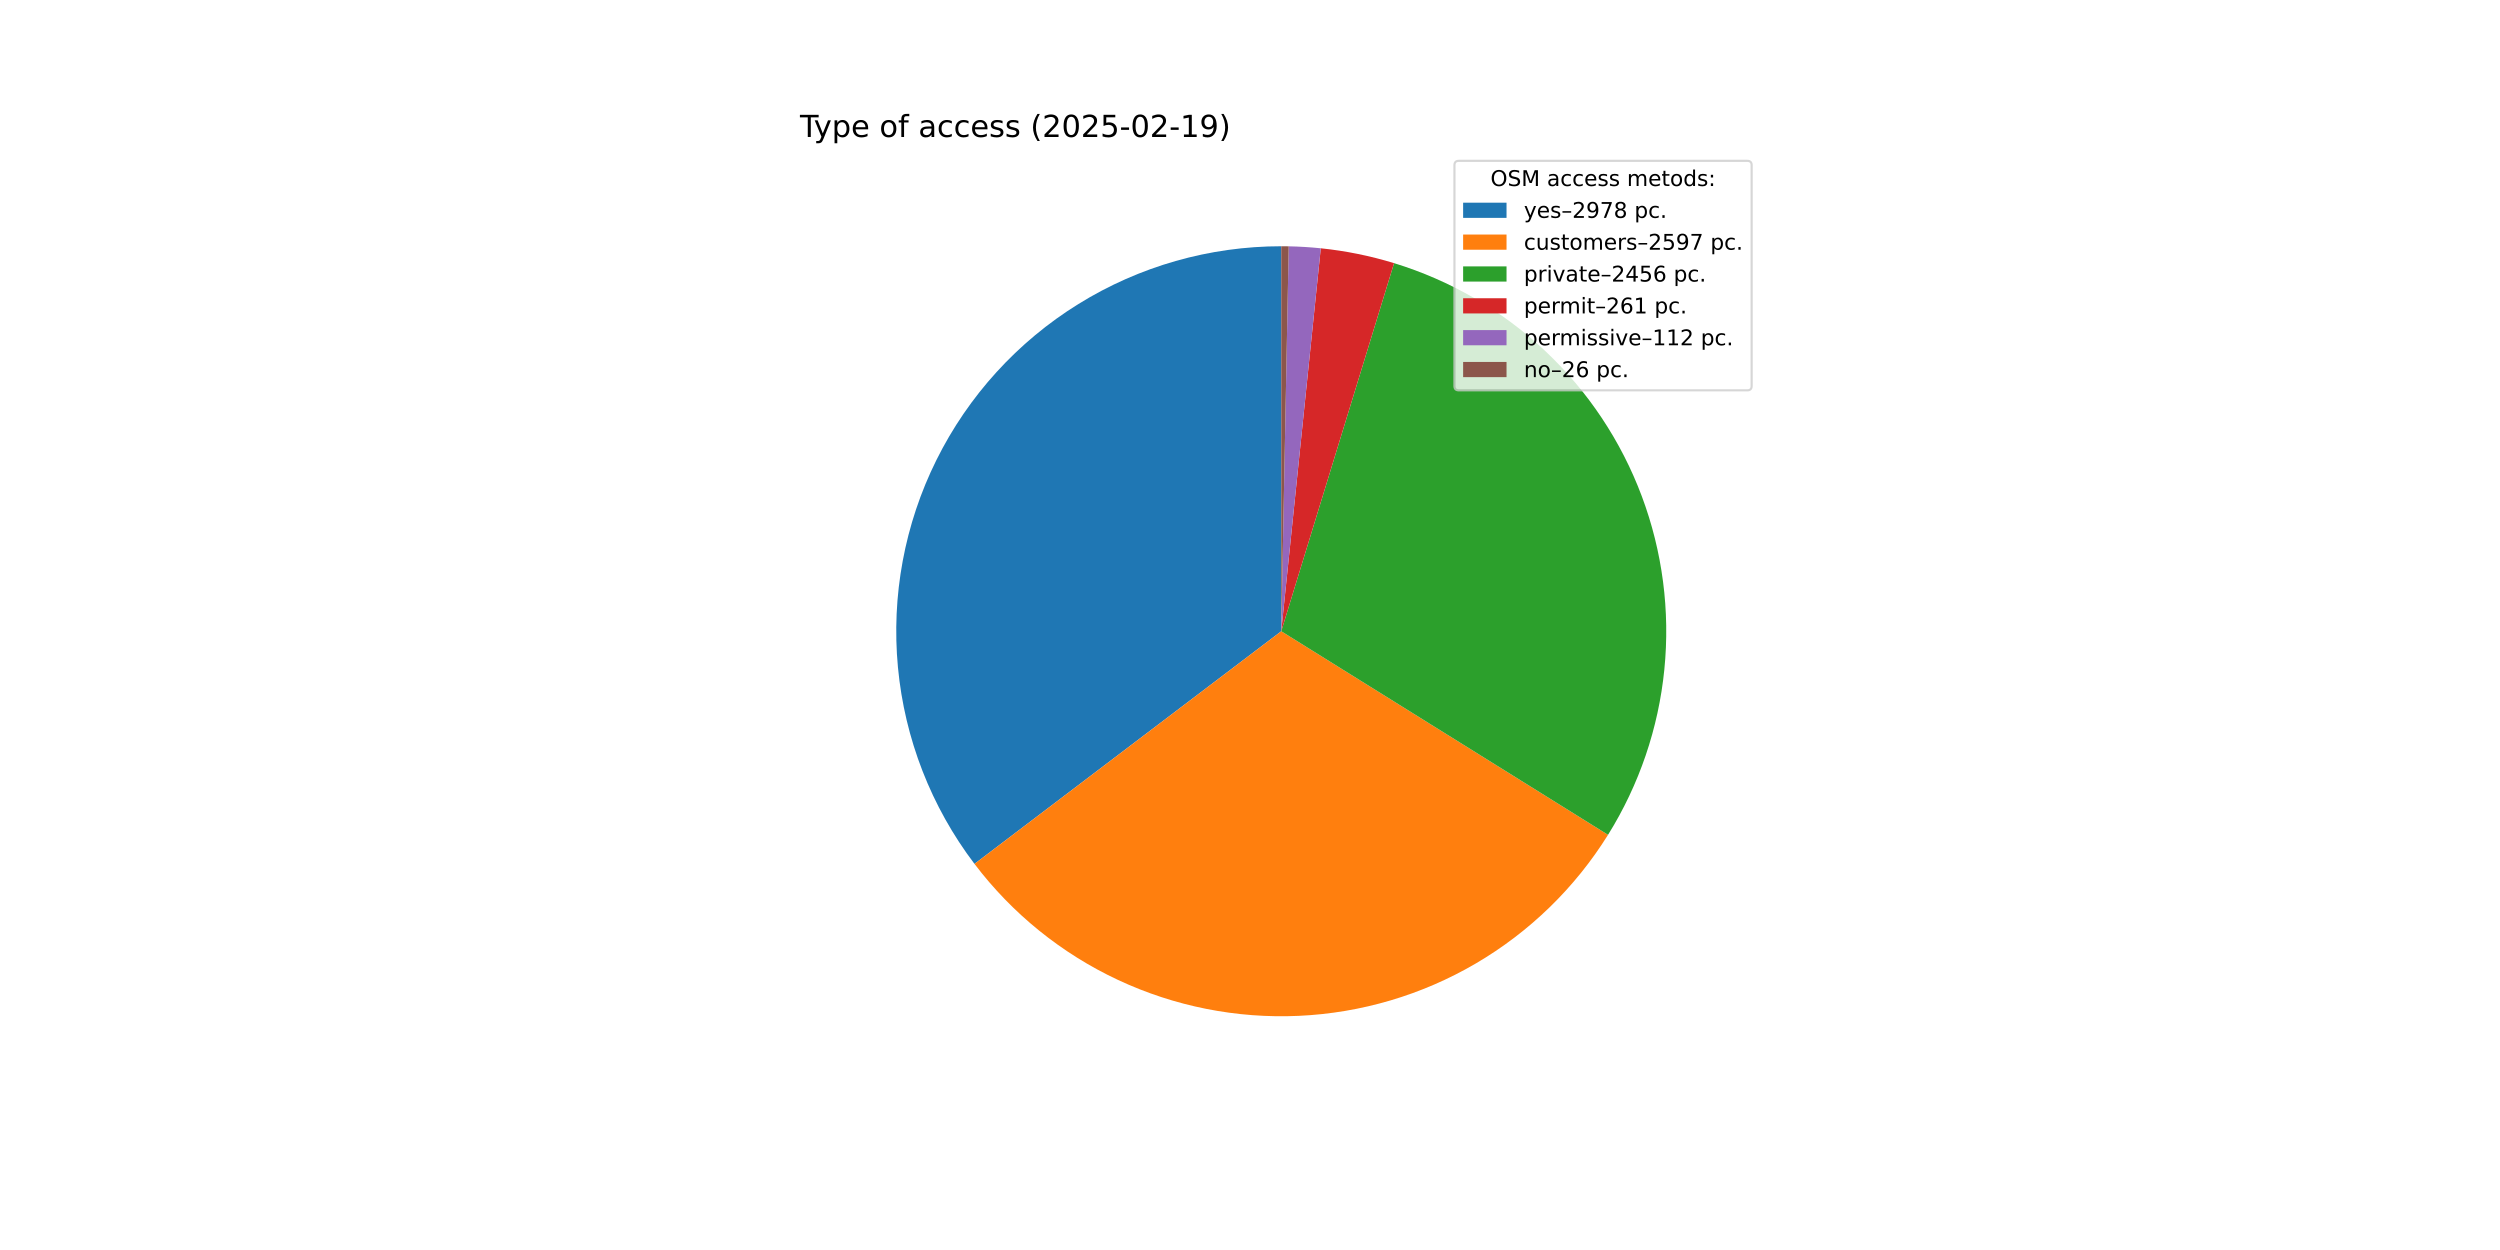
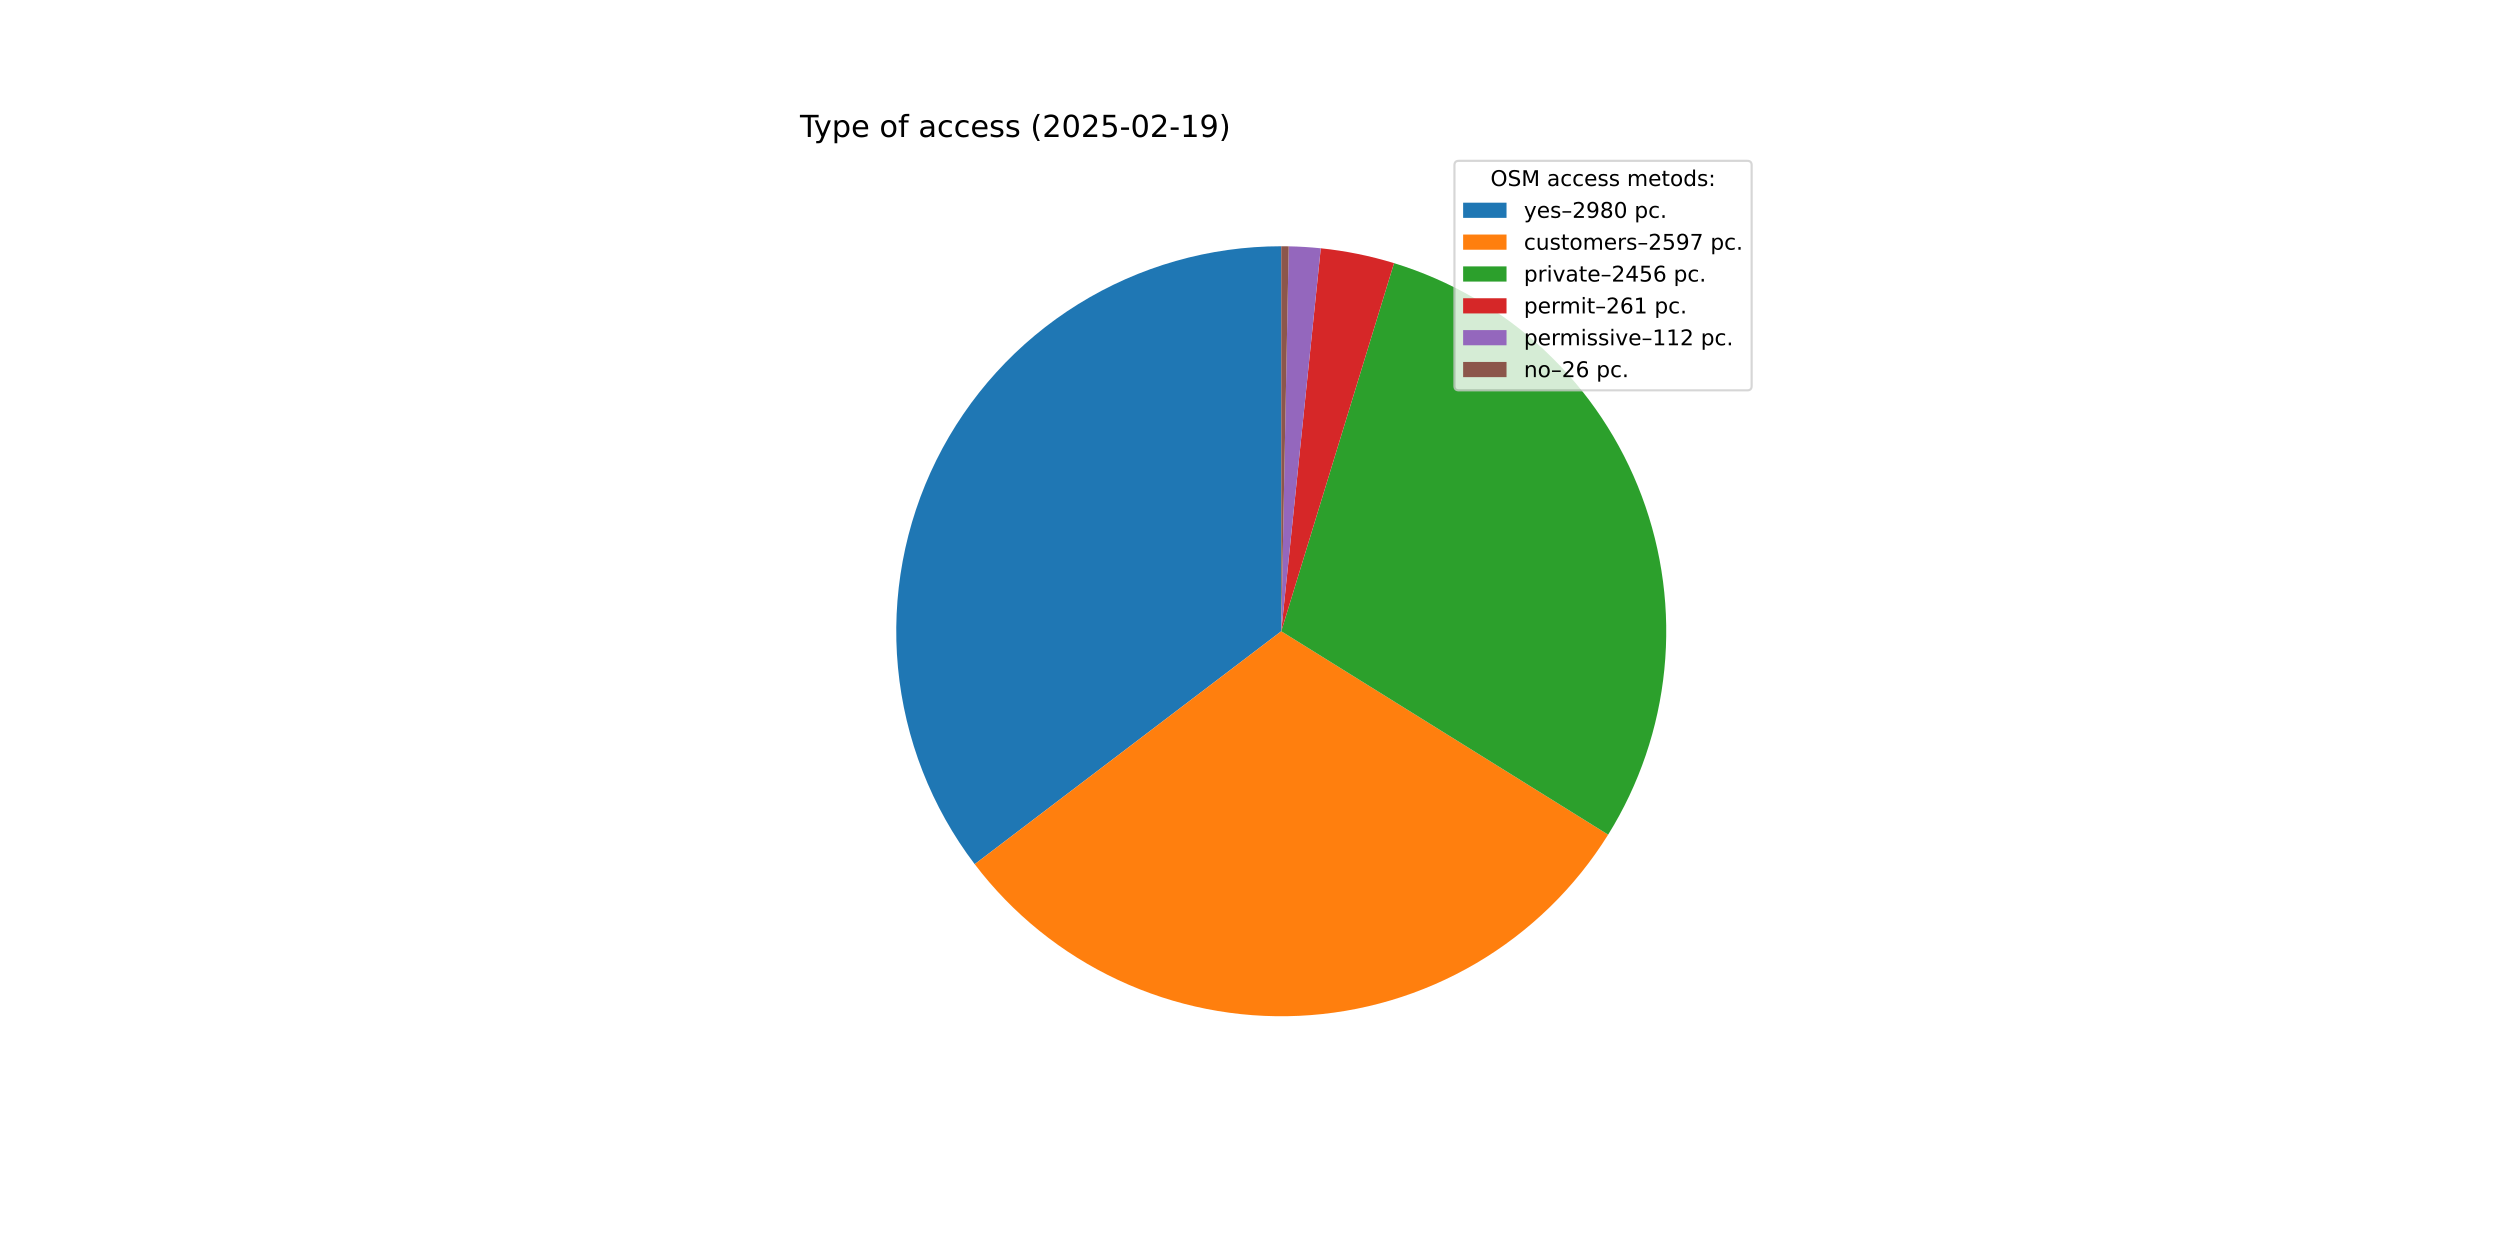
<svg xmlns="http://www.w3.org/2000/svg" xmlns:xlink="http://www.w3.org/1999/xlink" width="1152pt" height="576pt" viewBox="0 0 1152 576" version="1.1">
  <defs>
    <style type="text/css">*{stroke-linejoin: round; stroke-linecap: butt}</style>
  </defs>
  <g id="figure_1">
    <g id="patch_1">
      <path d="M 0 576  L 1152 576  L 1152 0  L 0 0  z " style="fill: #ffffff" />
    </g>
    <g id="axes_1">
      <g id="patch_2">
-         <path d="M 590.4 113.472  C 557.376 113.472 524.999 122.693 496.931 140.092  C 468.862 157.491 446.201 182.386 431.511 211.963  C 416.821 241.539 410.677 274.638 413.774 307.516  C 416.871 340.395 429.087 371.764 449.041 398.078  L 590.4 290.88  z " style="fill: #1f77b4" />
+         <path d="M 590.4 113.472  C 557.362 113.472 524.971 122.701 496.894 140.114  C 468.818 157.528 446.156 182.443 431.473 212.039  C 416.791 241.636 410.664 274.754 413.786 307.644  C 416.908 340.534 429.156 371.908 449.145 398.214  L 590.4 290.88  z " style="fill: #1f77b4" />
      </g>
      <g id="patch_3">
-         <path d="M 449.041 398.078  C 466.416 420.99 489.105 439.338 515.145 451.536  C 541.185 463.733 569.804 469.419 598.529 468.102  C 627.254 466.784 655.233 458.502 680.047 443.971  C 704.861 429.441 725.774 409.093 740.979 384.686  L 590.4 290.88  z " style="fill: #ff7f0e" />
+         <path d="M 449.145 398.214  C 466.538 421.104 489.237 439.427 515.281 451.599  C 541.325 463.772 569.942 469.434 598.659 468.096  C 627.377 466.757 655.343 458.458 680.142 443.916  C 704.941 429.374 725.837 409.019 741.026 384.61  L 590.4 290.88  z " style="fill: #ff7f0e" />
      </g>
      <g id="patch_4">
-         <path d="M 740.979 384.686  C 755.351 361.616 764.23 335.549 766.93 308.503  C 769.631 281.458 766.079 254.149 756.552 228.694  C 747.024 203.238 731.773 180.309 711.979 161.682  C 692.185 143.055 668.372 129.224 642.385 121.259  L 590.4 290.88  z " style="fill: #2ca02c" />
+         <path d="M 741.026 384.61  C 755.383 361.539 764.249 335.474 766.937 308.433  C 769.626 281.393 766.067 254.093 756.534 228.646  C 747.002 203.199 731.749 180.279 711.956 161.66  C 692.163 143.041 668.355 129.217 642.373 121.256  L 590.4 290.88  z " style="fill: #2ca02c" />
      </g>
      <g id="patch_5">
-         <path d="M 642.385 121.259  C 636.884 119.574 631.305 118.156 625.667 117.013  C 620.029 115.869 614.338 115 608.615 114.41  L 590.4 290.88  z " style="fill: #d62728" />
+         <path d="M 642.373 121.256  C 636.874 119.571 631.296 118.154 625.659 117.011  C 620.022 115.868 614.332 115 608.611 114.409  L 590.4 290.88  z " style="fill: #d62728" />
      </g>
      <g id="patch_6">
-         <path d="M 608.615 114.41  C 606.16 114.156 603.7 113.954 601.236 113.803  C 598.772 113.652 596.306 113.553 593.838 113.505  L 590.4 290.88  z " style="fill: #9467bd" />
+         <path d="M 608.611 114.409  C 606.156 114.156 603.697 113.954 601.233 113.803  C 598.77 113.652 596.304 113.553 593.837 113.505  L 590.4 290.88  z " style="fill: #9467bd" />
      </g>
      <g id="patch_7">
-         <path d="M 593.838 113.505  C 593.265 113.494 592.692 113.486 592.119 113.48  C 591.546 113.475 590.973 113.472 590.4 113.472  L 590.4 290.88  z " style="fill: #8c564b" />
+         <path d="M 593.837 113.505  C 593.264 113.494 592.691 113.486 592.119 113.48  C 591.546 113.475 590.973 113.472 590.4 113.472  L 590.4 290.88  z " style="fill: #8c564b" />
      </g>
      <g id="matplotlib.axis_1" />
      <g id="matplotlib.axis_2" />
      <g id="text_1">
        <g transform="translate(368.64 63.12) scale(0.14 -0.14)">
          <defs>
            <path id="DejaVuSans-54" d="M -19 4666  L 3928 4666  L 3928 4134  L 2272 4134  L 2272 0  L 1638 0  L 1638 4134  L -19 4134  L -19 4666  z " transform="scale(0.015625)" />
            <path id="DejaVuSans-79" d="M 2059 -325  Q 1816 -950 1584 -1140  Q 1353 -1331 966 -1331  L 506 -1331  L 506 -850  L 844 -850  Q 1081 -850 1212 -737  Q 1344 -625 1503 -206  L 1606 56  L 191 3500  L 800 3500  L 1894 763  L 2988 3500  L 3597 3500  L 2059 -325  z " transform="scale(0.015625)" />
            <path id="DejaVuSans-70" d="M 1159 525  L 1159 -1331  L 581 -1331  L 581 3500  L 1159 3500  L 1159 2969  Q 1341 3281 1617 3432  Q 1894 3584 2278 3584  Q 2916 3584 3314 3078  Q 3713 2572 3713 1747  Q 3713 922 3314 415  Q 2916 -91 2278 -91  Q 1894 -91 1617 61  Q 1341 213 1159 525  z M 3116 1747  Q 3116 2381 2855 2742  Q 2594 3103 2138 3103  Q 1681 3103 1420 2742  Q 1159 2381 1159 1747  Q 1159 1113 1420 752  Q 1681 391 2138 391  Q 2594 391 2855 752  Q 3116 1113 3116 1747  z " transform="scale(0.015625)" />
            <path id="DejaVuSans-65" d="M 3597 1894  L 3597 1613  L 953 1613  Q 991 1019 1311 708  Q 1631 397 2203 397  Q 2534 397 2845 478  Q 3156 559 3463 722  L 3463 178  Q 3153 47 2828 -22  Q 2503 -91 2169 -91  Q 1331 -91 842 396  Q 353 884 353 1716  Q 353 2575 817 3079  Q 1281 3584 2069 3584  Q 2775 3584 3186 3129  Q 3597 2675 3597 1894  z M 3022 2063  Q 3016 2534 2758 2815  Q 2500 3097 2075 3097  Q 1594 3097 1305 2825  Q 1016 2553 972 2059  L 3022 2063  z " transform="scale(0.015625)" />
            <path id="DejaVuSans-20" transform="scale(0.015625)" />
            <path id="DejaVuSans-6f" d="M 1959 3097  Q 1497 3097 1228 2736  Q 959 2375 959 1747  Q 959 1119 1226 758  Q 1494 397 1959 397  Q 2419 397 2687 759  Q 2956 1122 2956 1747  Q 2956 2369 2687 2733  Q 2419 3097 1959 3097  z M 1959 3584  Q 2709 3584 3137 3096  Q 3566 2609 3566 1747  Q 3566 888 3137 398  Q 2709 -91 1959 -91  Q 1206 -91 779 398  Q 353 888 353 1747  Q 353 2609 779 3096  Q 1206 3584 1959 3584  z " transform="scale(0.015625)" />
            <path id="DejaVuSans-66" d="M 2375 4863  L 2375 4384  L 1825 4384  Q 1516 4384 1395 4259  Q 1275 4134 1275 3809  L 1275 3500  L 2222 3500  L 2222 3053  L 1275 3053  L 1275 0  L 697 0  L 697 3053  L 147 3053  L 147 3500  L 697 3500  L 697 3744  Q 697 4328 969 4595  Q 1241 4863 1831 4863  L 2375 4863  z " transform="scale(0.015625)" />
            <path id="DejaVuSans-61" d="M 2194 1759  Q 1497 1759 1228 1600  Q 959 1441 959 1056  Q 959 750 1161 570  Q 1363 391 1709 391  Q 2188 391 2477 730  Q 2766 1069 2766 1631  L 2766 1759  L 2194 1759  z M 3341 1997  L 3341 0  L 2766 0  L 2766 531  Q 2569 213 2275 61  Q 1981 -91 1556 -91  Q 1019 -91 701 211  Q 384 513 384 1019  Q 384 1609 779 1909  Q 1175 2209 1959 2209  L 2766 2209  L 2766 2266  Q 2766 2663 2505 2880  Q 2244 3097 1772 3097  Q 1472 3097 1187 3025  Q 903 2953 641 2809  L 641 3341  Q 956 3463 1253 3523  Q 1550 3584 1831 3584  Q 2591 3584 2966 3190  Q 3341 2797 3341 1997  z " transform="scale(0.015625)" />
            <path id="DejaVuSans-63" d="M 3122 3366  L 3122 2828  Q 2878 2963 2633 3030  Q 2388 3097 2138 3097  Q 1578 3097 1268 2742  Q 959 2388 959 1747  Q 959 1106 1268 751  Q 1578 397 2138 397  Q 2388 397 2633 464  Q 2878 531 3122 666  L 3122 134  Q 2881 22 2623 -34  Q 2366 -91 2075 -91  Q 1284 -91 818 406  Q 353 903 353 1747  Q 353 2603 823 3093  Q 1294 3584 2113 3584  Q 2378 3584 2631 3529  Q 2884 3475 3122 3366  z " transform="scale(0.015625)" />
            <path id="DejaVuSans-73" d="M 2834 3397  L 2834 2853  Q 2591 2978 2328 3040  Q 2066 3103 1784 3103  Q 1356 3103 1142 2972  Q 928 2841 928 2578  Q 928 2378 1081 2264  Q 1234 2150 1697 2047  L 1894 2003  Q 2506 1872 2764 1633  Q 3022 1394 3022 966  Q 3022 478 2636 193  Q 2250 -91 1575 -91  Q 1294 -91 989 -36  Q 684 19 347 128  L 347 722  Q 666 556 975 473  Q 1284 391 1588 391  Q 1994 391 2212 530  Q 2431 669 2431 922  Q 2431 1156 2273 1281  Q 2116 1406 1581 1522  L 1381 1569  Q 847 1681 609 1914  Q 372 2147 372 2553  Q 372 3047 722 3315  Q 1072 3584 1716 3584  Q 2034 3584 2315 3537  Q 2597 3491 2834 3397  z " transform="scale(0.015625)" />
            <path id="DejaVuSans-28" d="M 1984 4856  Q 1566 4138 1362 3434  Q 1159 2731 1159 2009  Q 1159 1288 1364 580  Q 1569 -128 1984 -844  L 1484 -844  Q 1016 -109 783 600  Q 550 1309 550 2009  Q 550 2706 781 3412  Q 1013 4119 1484 4856  L 1984 4856  z " transform="scale(0.015625)" />
            <path id="DejaVuSans-32" d="M 1228 531  L 3431 531  L 3431 0  L 469 0  L 469 531  Q 828 903 1448 1529  Q 2069 2156 2228 2338  Q 2531 2678 2651 2914  Q 2772 3150 2772 3378  Q 2772 3750 2511 3984  Q 2250 4219 1831 4219  Q 1534 4219 1204 4116  Q 875 4013 500 3803  L 500 4441  Q 881 4594 1212 4672  Q 1544 4750 1819 4750  Q 2544 4750 2975 4387  Q 3406 4025 3406 3419  Q 3406 3131 3298 2873  Q 3191 2616 2906 2266  Q 2828 2175 2409 1742  Q 1991 1309 1228 531  z " transform="scale(0.015625)" />
            <path id="DejaVuSans-30" d="M 2034 4250  Q 1547 4250 1301 3770  Q 1056 3291 1056 2328  Q 1056 1369 1301 889  Q 1547 409 2034 409  Q 2525 409 2770 889  Q 3016 1369 3016 2328  Q 3016 3291 2770 3770  Q 2525 4250 2034 4250  z M 2034 4750  Q 2819 4750 3233 4129  Q 3647 3509 3647 2328  Q 3647 1150 3233 529  Q 2819 -91 2034 -91  Q 1250 -91 836 529  Q 422 1150 422 2328  Q 422 3509 836 4129  Q 1250 4750 2034 4750  z " transform="scale(0.015625)" />
            <path id="DejaVuSans-35" d="M 691 4666  L 3169 4666  L 3169 4134  L 1269 4134  L 1269 2991  Q 1406 3038 1543 3061  Q 1681 3084 1819 3084  Q 2600 3084 3056 2656  Q 3513 2228 3513 1497  Q 3513 744 3044 326  Q 2575 -91 1722 -91  Q 1428 -91 1123 -41  Q 819 9 494 109  L 494 744  Q 775 591 1075 516  Q 1375 441 1709 441  Q 2250 441 2565 725  Q 2881 1009 2881 1497  Q 2881 1984 2565 2268  Q 2250 2553 1709 2553  Q 1456 2553 1204 2497  Q 953 2441 691 2322  L 691 4666  z " transform="scale(0.015625)" />
            <path id="DejaVuSans-2d" d="M 313 2009  L 1997 2009  L 1997 1497  L 313 1497  L 313 2009  z " transform="scale(0.015625)" />
            <path id="DejaVuSans-31" d="M 794 531  L 1825 531  L 1825 4091  L 703 3866  L 703 4441  L 1819 4666  L 2450 4666  L 2450 531  L 3481 531  L 3481 0  L 794 0  L 794 531  z " transform="scale(0.015625)" />
            <path id="DejaVuSans-39" d="M 703 97  L 703 672  Q 941 559 1184 500  Q 1428 441 1663 441  Q 2288 441 2617 861  Q 2947 1281 2994 2138  Q 2813 1869 2534 1725  Q 2256 1581 1919 1581  Q 1219 1581 811 2004  Q 403 2428 403 3163  Q 403 3881 828 4315  Q 1253 4750 1959 4750  Q 2769 4750 3195 4129  Q 3622 3509 3622 2328  Q 3622 1225 3098 567  Q 2575 -91 1691 -91  Q 1453 -91 1209 -44  Q 966 3 703 97  z M 1959 2075  Q 2384 2075 2632 2365  Q 2881 2656 2881 3163  Q 2881 3666 2632 3958  Q 2384 4250 1959 4250  Q 1534 4250 1286 3958  Q 1038 3666 1038 3163  Q 1038 2656 1286 2365  Q 1534 2075 1959 2075  z " transform="scale(0.015625)" />
            <path id="DejaVuSans-29" d="M 513 4856  L 1013 4856  Q 1481 4119 1714 3412  Q 1947 2706 1947 2009  Q 1947 1309 1714 600  Q 1481 -109 1013 -844  L 513 -844  Q 928 -128 1133 580  Q 1338 1288 1338 2009  Q 1338 2731 1133 3434  Q 928 4138 513 4856  z " transform="scale(0.015625)" />
          </defs>
          <use xlink:href="#DejaVuSans-54" />
          <use xlink:href="#DejaVuSans-79" x="45.459" />
          <use xlink:href="#DejaVuSans-70" x="104.639" />
          <use xlink:href="#DejaVuSans-65" x="168.115" />
          <use xlink:href="#DejaVuSans-20" x="229.639" />
          <use xlink:href="#DejaVuSans-6f" x="261.426" />
          <use xlink:href="#DejaVuSans-66" x="322.607" />
          <use xlink:href="#DejaVuSans-20" x="357.812" />
          <use xlink:href="#DejaVuSans-61" x="389.6" />
          <use xlink:href="#DejaVuSans-63" x="450.879" />
          <use xlink:href="#DejaVuSans-63" x="505.859" />
          <use xlink:href="#DejaVuSans-65" x="560.84" />
          <use xlink:href="#DejaVuSans-73" x="622.363" />
          <use xlink:href="#DejaVuSans-73" x="674.463" />
          <use xlink:href="#DejaVuSans-20" x="726.562" />
          <use xlink:href="#DejaVuSans-28" x="758.35" />
          <use xlink:href="#DejaVuSans-32" x="797.363" />
          <use xlink:href="#DejaVuSans-30" x="860.986" />
          <use xlink:href="#DejaVuSans-32" x="924.609" />
          <use xlink:href="#DejaVuSans-35" x="988.232" />
          <use xlink:href="#DejaVuSans-2d" x="1051.855" />
          <use xlink:href="#DejaVuSans-30" x="1087.939" />
          <use xlink:href="#DejaVuSans-32" x="1151.562" />
          <use xlink:href="#DejaVuSans-2d" x="1215.186" />
          <use xlink:href="#DejaVuSans-31" x="1251.27" />
          <use xlink:href="#DejaVuSans-39" x="1314.893" />
          <use xlink:href="#DejaVuSans-29" x="1378.516" />
        </g>
      </g>
      <g id="legend_1">
        <g id="patch_8">
          <path d="M 672.208 179.867  L 805.16 179.867  Q 807.16 179.867 807.16 177.867  L 807.16 76.12  Q 807.16 74.12 805.16 74.12  L 672.208 74.12  Q 670.208 74.12 670.208 76.12  L 670.208 177.867  Q 670.208 179.867 672.208 179.867  z " style="fill: #ffffff; opacity: 0.8; stroke: #cccccc; stroke-linejoin: miter" />
        </g>
        <g id="text_2">
          <g transform="translate(686.8038 85.71844) scale(0.1 -0.1)">
            <defs>
              <path id="DejaVuSans-4f" d="M 2522 4238  Q 1834 4238 1429 3725  Q 1025 3213 1025 2328  Q 1025 1447 1429 934  Q 1834 422 2522 422  Q 3209 422 3611 934  Q 4013 1447 4013 2328  Q 4013 3213 3611 3725  Q 3209 4238 2522 4238  z M 2522 4750  Q 3503 4750 4090 4092  Q 4678 3434 4678 2328  Q 4678 1225 4090 567  Q 3503 -91 2522 -91  Q 1538 -91 948 565  Q 359 1222 359 2328  Q 359 3434 948 4092  Q 1538 4750 2522 4750  z " transform="scale(0.015625)" />
              <path id="DejaVuSans-53" d="M 3425 4513  L 3425 3897  Q 3066 4069 2747 4153  Q 2428 4238 2131 4238  Q 1616 4238 1336 4038  Q 1056 3838 1056 3469  Q 1056 3159 1242 3001  Q 1428 2844 1947 2747  L 2328 2669  Q 3034 2534 3370 2195  Q 3706 1856 3706 1288  Q 3706 609 3251 259  Q 2797 -91 1919 -91  Q 1588 -91 1214 -16  Q 841 59 441 206  L 441 856  Q 825 641 1194 531  Q 1563 422 1919 422  Q 2459 422 2753 634  Q 3047 847 3047 1241  Q 3047 1584 2836 1778  Q 2625 1972 2144 2069  L 1759 2144  Q 1053 2284 737 2584  Q 422 2884 422 3419  Q 422 4038 858 4394  Q 1294 4750 2059 4750  Q 2388 4750 2728 4690  Q 3069 4631 3425 4513  z " transform="scale(0.015625)" />
              <path id="DejaVuSans-4d" d="M 628 4666  L 1569 4666  L 2759 1491  L 3956 4666  L 4897 4666  L 4897 0  L 4281 0  L 4281 4097  L 3078 897  L 2444 897  L 1241 4097  L 1241 0  L 628 0  L 628 4666  z " transform="scale(0.015625)" />
              <path id="DejaVuSans-6d" d="M 3328 2828  Q 3544 3216 3844 3400  Q 4144 3584 4550 3584  Q 5097 3584 5394 3201  Q 5691 2819 5691 2113  L 5691 0  L 5113 0  L 5113 2094  Q 5113 2597 4934 2840  Q 4756 3084 4391 3084  Q 3944 3084 3684 2787  Q 3425 2491 3425 1978  L 3425 0  L 2847 0  L 2847 2094  Q 2847 2600 2669 2842  Q 2491 3084 2119 3084  Q 1678 3084 1418 2786  Q 1159 2488 1159 1978  L 1159 0  L 581 0  L 581 3500  L 1159 3500  L 1159 2956  Q 1356 3278 1631 3431  Q 1906 3584 2284 3584  Q 2666 3584 2933 3390  Q 3200 3197 3328 2828  z " transform="scale(0.015625)" />
              <path id="DejaVuSans-74" d="M 1172 4494  L 1172 3500  L 2356 3500  L 2356 3053  L 1172 3053  L 1172 1153  Q 1172 725 1289 603  Q 1406 481 1766 481  L 2356 481  L 2356 0  L 1766 0  Q 1100 0 847 248  Q 594 497 594 1153  L 594 3053  L 172 3053  L 172 3500  L 594 3500  L 594 4494  L 1172 4494  z " transform="scale(0.015625)" />
              <path id="DejaVuSans-64" d="M 2906 2969  L 2906 4863  L 3481 4863  L 3481 0  L 2906 0  L 2906 525  Q 2725 213 2448 61  Q 2172 -91 1784 -91  Q 1150 -91 751 415  Q 353 922 353 1747  Q 353 2572 751 3078  Q 1150 3584 1784 3584  Q 2172 3584 2448 3432  Q 2725 3281 2906 2969  z M 947 1747  Q 947 1113 1208 752  Q 1469 391 1925 391  Q 2381 391 2643 752  Q 2906 1113 2906 1747  Q 2906 2381 2643 2742  Q 2381 3103 1925 3103  Q 1469 3103 1208 2742  Q 947 2381 947 1747  z " transform="scale(0.015625)" />
              <path id="DejaVuSans-3a" d="M 750 794  L 1409 794  L 1409 0  L 750 0  L 750 794  z M 750 3309  L 1409 3309  L 1409 2516  L 750 2516  L 750 3309  z " transform="scale(0.015625)" />
            </defs>
            <use xlink:href="#DejaVuSans-4f" />
            <use xlink:href="#DejaVuSans-53" x="78.711" />
            <use xlink:href="#DejaVuSans-4d" x="142.188" />
            <use xlink:href="#DejaVuSans-20" x="228.467" />
            <use xlink:href="#DejaVuSans-61" x="260.254" />
            <use xlink:href="#DejaVuSans-63" x="321.533" />
            <use xlink:href="#DejaVuSans-63" x="376.514" />
            <use xlink:href="#DejaVuSans-65" x="431.494" />
            <use xlink:href="#DejaVuSans-73" x="493.018" />
            <use xlink:href="#DejaVuSans-73" x="545.117" />
            <use xlink:href="#DejaVuSans-20" x="597.217" />
            <use xlink:href="#DejaVuSans-6d" x="629.004" />
            <use xlink:href="#DejaVuSans-65" x="726.416" />
            <use xlink:href="#DejaVuSans-74" x="787.939" />
            <use xlink:href="#DejaVuSans-6f" x="827.148" />
            <use xlink:href="#DejaVuSans-64" x="888.33" />
            <use xlink:href="#DejaVuSans-73" x="951.807" />
            <use xlink:href="#DejaVuSans-3a" x="1003.906" />
          </g>
        </g>
        <g id="patch_9">
          <path d="M 674.208 100.397  L 694.208 100.397  L 694.208 93.397  L 674.208 93.397  z " style="fill: #1f77b4" />
        </g>
        <g id="text_3">
          <g transform="translate(702.2084 100.3966) scale(0.1 -0.1)">
            <defs>
              <path id="DejaVuSans-2013" d="M 313 1978  L 2888 1978  L 2888 1528  L 313 1528  L 313 1978  z " transform="scale(0.015625)" />
-               <path id="DejaVuSans-37" d="M 525 4666  L 3525 4666  L 3525 4397  L 1831 0  L 1172 0  L 2766 4134  L 525 4134  L 525 4666  z " transform="scale(0.015625)" />
              <path id="DejaVuSans-38" d="M 2034 2216  Q 1584 2216 1326 1975  Q 1069 1734 1069 1313  Q 1069 891 1326 650  Q 1584 409 2034 409  Q 2484 409 2743 651  Q 3003 894 3003 1313  Q 3003 1734 2745 1975  Q 2488 2216 2034 2216  z M 1403 2484  Q 997 2584 770 2862  Q 544 3141 544 3541  Q 544 4100 942 4425  Q 1341 4750 2034 4750  Q 2731 4750 3128 4425  Q 3525 4100 3525 3541  Q 3525 3141 3298 2862  Q 3072 2584 2669 2484  Q 3125 2378 3379 2068  Q 3634 1759 3634 1313  Q 3634 634 3220 271  Q 2806 -91 2034 -91  Q 1263 -91 848 271  Q 434 634 434 1313  Q 434 1759 690 2068  Q 947 2378 1403 2484  z M 1172 3481  Q 1172 3119 1398 2916  Q 1625 2713 2034 2713  Q 2441 2713 2670 2916  Q 2900 3119 2900 3481  Q 2900 3844 2670 4047  Q 2441 4250 2034 4250  Q 1625 4250 1398 4047  Q 1172 3844 1172 3481  z " transform="scale(0.015625)" />
              <path id="DejaVuSans-2e" d="M 684 794  L 1344 794  L 1344 0  L 684 0  L 684 794  z " transform="scale(0.015625)" />
            </defs>
            <use xlink:href="#DejaVuSans-79" />
            <use xlink:href="#DejaVuSans-65" x="59.18" />
            <use xlink:href="#DejaVuSans-73" x="120.703" />
            <use xlink:href="#DejaVuSans-2013" x="172.803" />
            <use xlink:href="#DejaVuSans-32" x="222.803" />
            <use xlink:href="#DejaVuSans-39" x="286.426" />
-             <use xlink:href="#DejaVuSans-37" x="350.049" />
-             <use xlink:href="#DejaVuSans-38" x="413.672" />
+             <use xlink:href="#DejaVuSans-38" x="350.049" />
+             <use xlink:href="#DejaVuSans-30" x="413.672" />
            <use xlink:href="#DejaVuSans-20" x="477.295" />
            <use xlink:href="#DejaVuSans-70" x="509.082" />
            <use xlink:href="#DejaVuSans-63" x="572.559" />
            <use xlink:href="#DejaVuSans-2e" x="627.539" />
          </g>
        </g>
        <g id="patch_10">
          <path d="M 674.208 115.075  L 694.208 115.075  L 694.208 108.075  L 674.208 108.075  z " style="fill: #ff7f0e" />
        </g>
        <g id="text_4">
          <g transform="translate(702.2084 115.0747) scale(0.1 -0.1)">
            <defs>
              <path id="DejaVuSans-75" d="M 544 1381  L 544 3500  L 1119 3500  L 1119 1403  Q 1119 906 1312 657  Q 1506 409 1894 409  Q 2359 409 2629 706  Q 2900 1003 2900 1516  L 2900 3500  L 3475 3500  L 3475 0  L 2900 0  L 2900 538  Q 2691 219 2414 64  Q 2138 -91 1772 -91  Q 1169 -91 856 284  Q 544 659 544 1381  z M 1991 3584  L 1991 3584  z " transform="scale(0.015625)" />
              <path id="DejaVuSans-72" d="M 2631 2963  Q 2534 3019 2420 3045  Q 2306 3072 2169 3072  Q 1681 3072 1420 2755  Q 1159 2438 1159 1844  L 1159 0  L 581 0  L 581 3500  L 1159 3500  L 1159 2956  Q 1341 3275 1631 3429  Q 1922 3584 2338 3584  Q 2397 3584 2469 3576  Q 2541 3569 2628 3553  L 2631 2963  z " transform="scale(0.015625)" />
+               <path id="DejaVuSans-37" d="M 525 4666  L 3525 4666  L 3525 4397  L 1831 0  L 1172 0  L 2766 4134  L 525 4134  L 525 4666  z " transform="scale(0.015625)" />
            </defs>
            <use xlink:href="#DejaVuSans-63" />
            <use xlink:href="#DejaVuSans-75" x="54.98" />
            <use xlink:href="#DejaVuSans-73" x="118.359" />
            <use xlink:href="#DejaVuSans-74" x="170.459" />
            <use xlink:href="#DejaVuSans-6f" x="209.668" />
            <use xlink:href="#DejaVuSans-6d" x="270.85" />
            <use xlink:href="#DejaVuSans-65" x="368.262" />
            <use xlink:href="#DejaVuSans-72" x="429.785" />
            <use xlink:href="#DejaVuSans-73" x="470.898" />
            <use xlink:href="#DejaVuSans-2013" x="522.998" />
            <use xlink:href="#DejaVuSans-32" x="572.998" />
            <use xlink:href="#DejaVuSans-35" x="636.621" />
            <use xlink:href="#DejaVuSans-39" x="700.244" />
            <use xlink:href="#DejaVuSans-37" x="763.867" />
            <use xlink:href="#DejaVuSans-20" x="827.49" />
            <use xlink:href="#DejaVuSans-70" x="859.277" />
            <use xlink:href="#DejaVuSans-63" x="922.754" />
            <use xlink:href="#DejaVuSans-2e" x="977.734" />
          </g>
        </g>
        <g id="patch_11">
          <path d="M 674.208 129.753  L 694.208 129.753  L 694.208 122.753  L 674.208 122.753  z " style="fill: #2ca02c" />
        </g>
        <g id="text_5">
          <g transform="translate(702.2084 129.7528) scale(0.1 -0.1)">
            <defs>
              <path id="DejaVuSans-69" d="M 603 3500  L 1178 3500  L 1178 0  L 603 0  L 603 3500  z M 603 4863  L 1178 4863  L 1178 4134  L 603 4134  L 603 4863  z " transform="scale(0.015625)" />
              <path id="DejaVuSans-76" d="M 191 3500  L 800 3500  L 1894 563  L 2988 3500  L 3597 3500  L 2284 0  L 1503 0  L 191 3500  z " transform="scale(0.015625)" />
              <path id="DejaVuSans-34" d="M 2419 4116  L 825 1625  L 2419 1625  L 2419 4116  z M 2253 4666  L 3047 4666  L 3047 1625  L 3713 1625  L 3713 1100  L 3047 1100  L 3047 0  L 2419 0  L 2419 1100  L 313 1100  L 313 1709  L 2253 4666  z " transform="scale(0.015625)" />
              <path id="DejaVuSans-36" d="M 2113 2584  Q 1688 2584 1439 2293  Q 1191 2003 1191 1497  Q 1191 994 1439 701  Q 1688 409 2113 409  Q 2538 409 2786 701  Q 3034 994 3034 1497  Q 3034 2003 2786 2293  Q 2538 2584 2113 2584  z M 3366 4563  L 3366 3988  Q 3128 4100 2886 4159  Q 2644 4219 2406 4219  Q 1781 4219 1451 3797  Q 1122 3375 1075 2522  Q 1259 2794 1537 2939  Q 1816 3084 2150 3084  Q 2853 3084 3261 2657  Q 3669 2231 3669 1497  Q 3669 778 3244 343  Q 2819 -91 2113 -91  Q 1303 -91 875 529  Q 447 1150 447 2328  Q 447 3434 972 4092  Q 1497 4750 2381 4750  Q 2619 4750 2861 4703  Q 3103 4656 3366 4563  z " transform="scale(0.015625)" />
            </defs>
            <use xlink:href="#DejaVuSans-70" />
            <use xlink:href="#DejaVuSans-72" x="63.477" />
            <use xlink:href="#DejaVuSans-69" x="104.59" />
            <use xlink:href="#DejaVuSans-76" x="132.373" />
            <use xlink:href="#DejaVuSans-61" x="191.553" />
            <use xlink:href="#DejaVuSans-74" x="252.832" />
            <use xlink:href="#DejaVuSans-65" x="292.041" />
            <use xlink:href="#DejaVuSans-2013" x="353.564" />
            <use xlink:href="#DejaVuSans-32" x="403.564" />
            <use xlink:href="#DejaVuSans-34" x="467.188" />
            <use xlink:href="#DejaVuSans-35" x="530.811" />
            <use xlink:href="#DejaVuSans-36" x="594.434" />
            <use xlink:href="#DejaVuSans-20" x="658.057" />
            <use xlink:href="#DejaVuSans-70" x="689.844" />
            <use xlink:href="#DejaVuSans-63" x="753.32" />
            <use xlink:href="#DejaVuSans-2e" x="808.301" />
          </g>
        </g>
        <g id="patch_12">
          <path d="M 674.208 144.431  L 694.208 144.431  L 694.208 137.431  L 674.208 137.431  z " style="fill: #d62728" />
        </g>
        <g id="text_6">
          <g transform="translate(702.2084 144.4309) scale(0.1 -0.1)">
            <use xlink:href="#DejaVuSans-70" />
            <use xlink:href="#DejaVuSans-65" x="63.477" />
            <use xlink:href="#DejaVuSans-72" x="125" />
            <use xlink:href="#DejaVuSans-6d" x="164.363" />
            <use xlink:href="#DejaVuSans-69" x="261.775" />
            <use xlink:href="#DejaVuSans-74" x="289.559" />
            <use xlink:href="#DejaVuSans-2013" x="328.768" />
            <use xlink:href="#DejaVuSans-32" x="378.768" />
            <use xlink:href="#DejaVuSans-36" x="442.391" />
            <use xlink:href="#DejaVuSans-31" x="506.014" />
            <use xlink:href="#DejaVuSans-20" x="569.637" />
            <use xlink:href="#DejaVuSans-70" x="601.424" />
            <use xlink:href="#DejaVuSans-63" x="664.9" />
            <use xlink:href="#DejaVuSans-2e" x="719.881" />
          </g>
        </g>
        <g id="patch_13">
          <path d="M 674.208 159.109  L 694.208 159.109  L 694.208 152.109  L 674.208 152.109  z " style="fill: #9467bd" />
        </g>
        <g id="text_7">
          <g transform="translate(702.2084 159.1091) scale(0.1 -0.1)">
            <use xlink:href="#DejaVuSans-70" />
            <use xlink:href="#DejaVuSans-65" x="63.477" />
            <use xlink:href="#DejaVuSans-72" x="125" />
            <use xlink:href="#DejaVuSans-6d" x="164.363" />
            <use xlink:href="#DejaVuSans-69" x="261.775" />
            <use xlink:href="#DejaVuSans-73" x="289.559" />
            <use xlink:href="#DejaVuSans-73" x="341.658" />
            <use xlink:href="#DejaVuSans-69" x="393.758" />
            <use xlink:href="#DejaVuSans-76" x="421.541" />
            <use xlink:href="#DejaVuSans-65" x="480.721" />
            <use xlink:href="#DejaVuSans-2013" x="542.244" />
            <use xlink:href="#DejaVuSans-31" x="592.244" />
            <use xlink:href="#DejaVuSans-31" x="655.867" />
            <use xlink:href="#DejaVuSans-32" x="719.49" />
            <use xlink:href="#DejaVuSans-20" x="783.113" />
            <use xlink:href="#DejaVuSans-70" x="814.9" />
            <use xlink:href="#DejaVuSans-63" x="878.377" />
            <use xlink:href="#DejaVuSans-2e" x="933.357" />
          </g>
        </g>
        <g id="patch_14">
          <path d="M 674.208 173.787  L 694.208 173.787  L 694.208 166.787  L 674.208 166.787  z " style="fill: #8c564b" />
        </g>
        <g id="text_8">
          <g transform="translate(702.2084 173.7872) scale(0.1 -0.1)">
            <defs>
              <path id="DejaVuSans-6e" d="M 3513 2113  L 3513 0  L 2938 0  L 2938 2094  Q 2938 2591 2744 2837  Q 2550 3084 2163 3084  Q 1697 3084 1428 2787  Q 1159 2491 1159 1978  L 1159 0  L 581 0  L 581 3500  L 1159 3500  L 1159 2956  Q 1366 3272 1645 3428  Q 1925 3584 2291 3584  Q 2894 3584 3203 3211  Q 3513 2838 3513 2113  z " transform="scale(0.015625)" />
            </defs>
            <use xlink:href="#DejaVuSans-6e" />
            <use xlink:href="#DejaVuSans-6f" x="63.379" />
            <use xlink:href="#DejaVuSans-2013" x="124.561" />
            <use xlink:href="#DejaVuSans-32" x="174.561" />
            <use xlink:href="#DejaVuSans-36" x="238.184" />
            <use xlink:href="#DejaVuSans-20" x="301.807" />
            <use xlink:href="#DejaVuSans-70" x="333.594" />
            <use xlink:href="#DejaVuSans-63" x="397.07" />
            <use xlink:href="#DejaVuSans-2e" x="452.051" />
          </g>
        </g>
      </g>
    </g>
  </g>
</svg>
